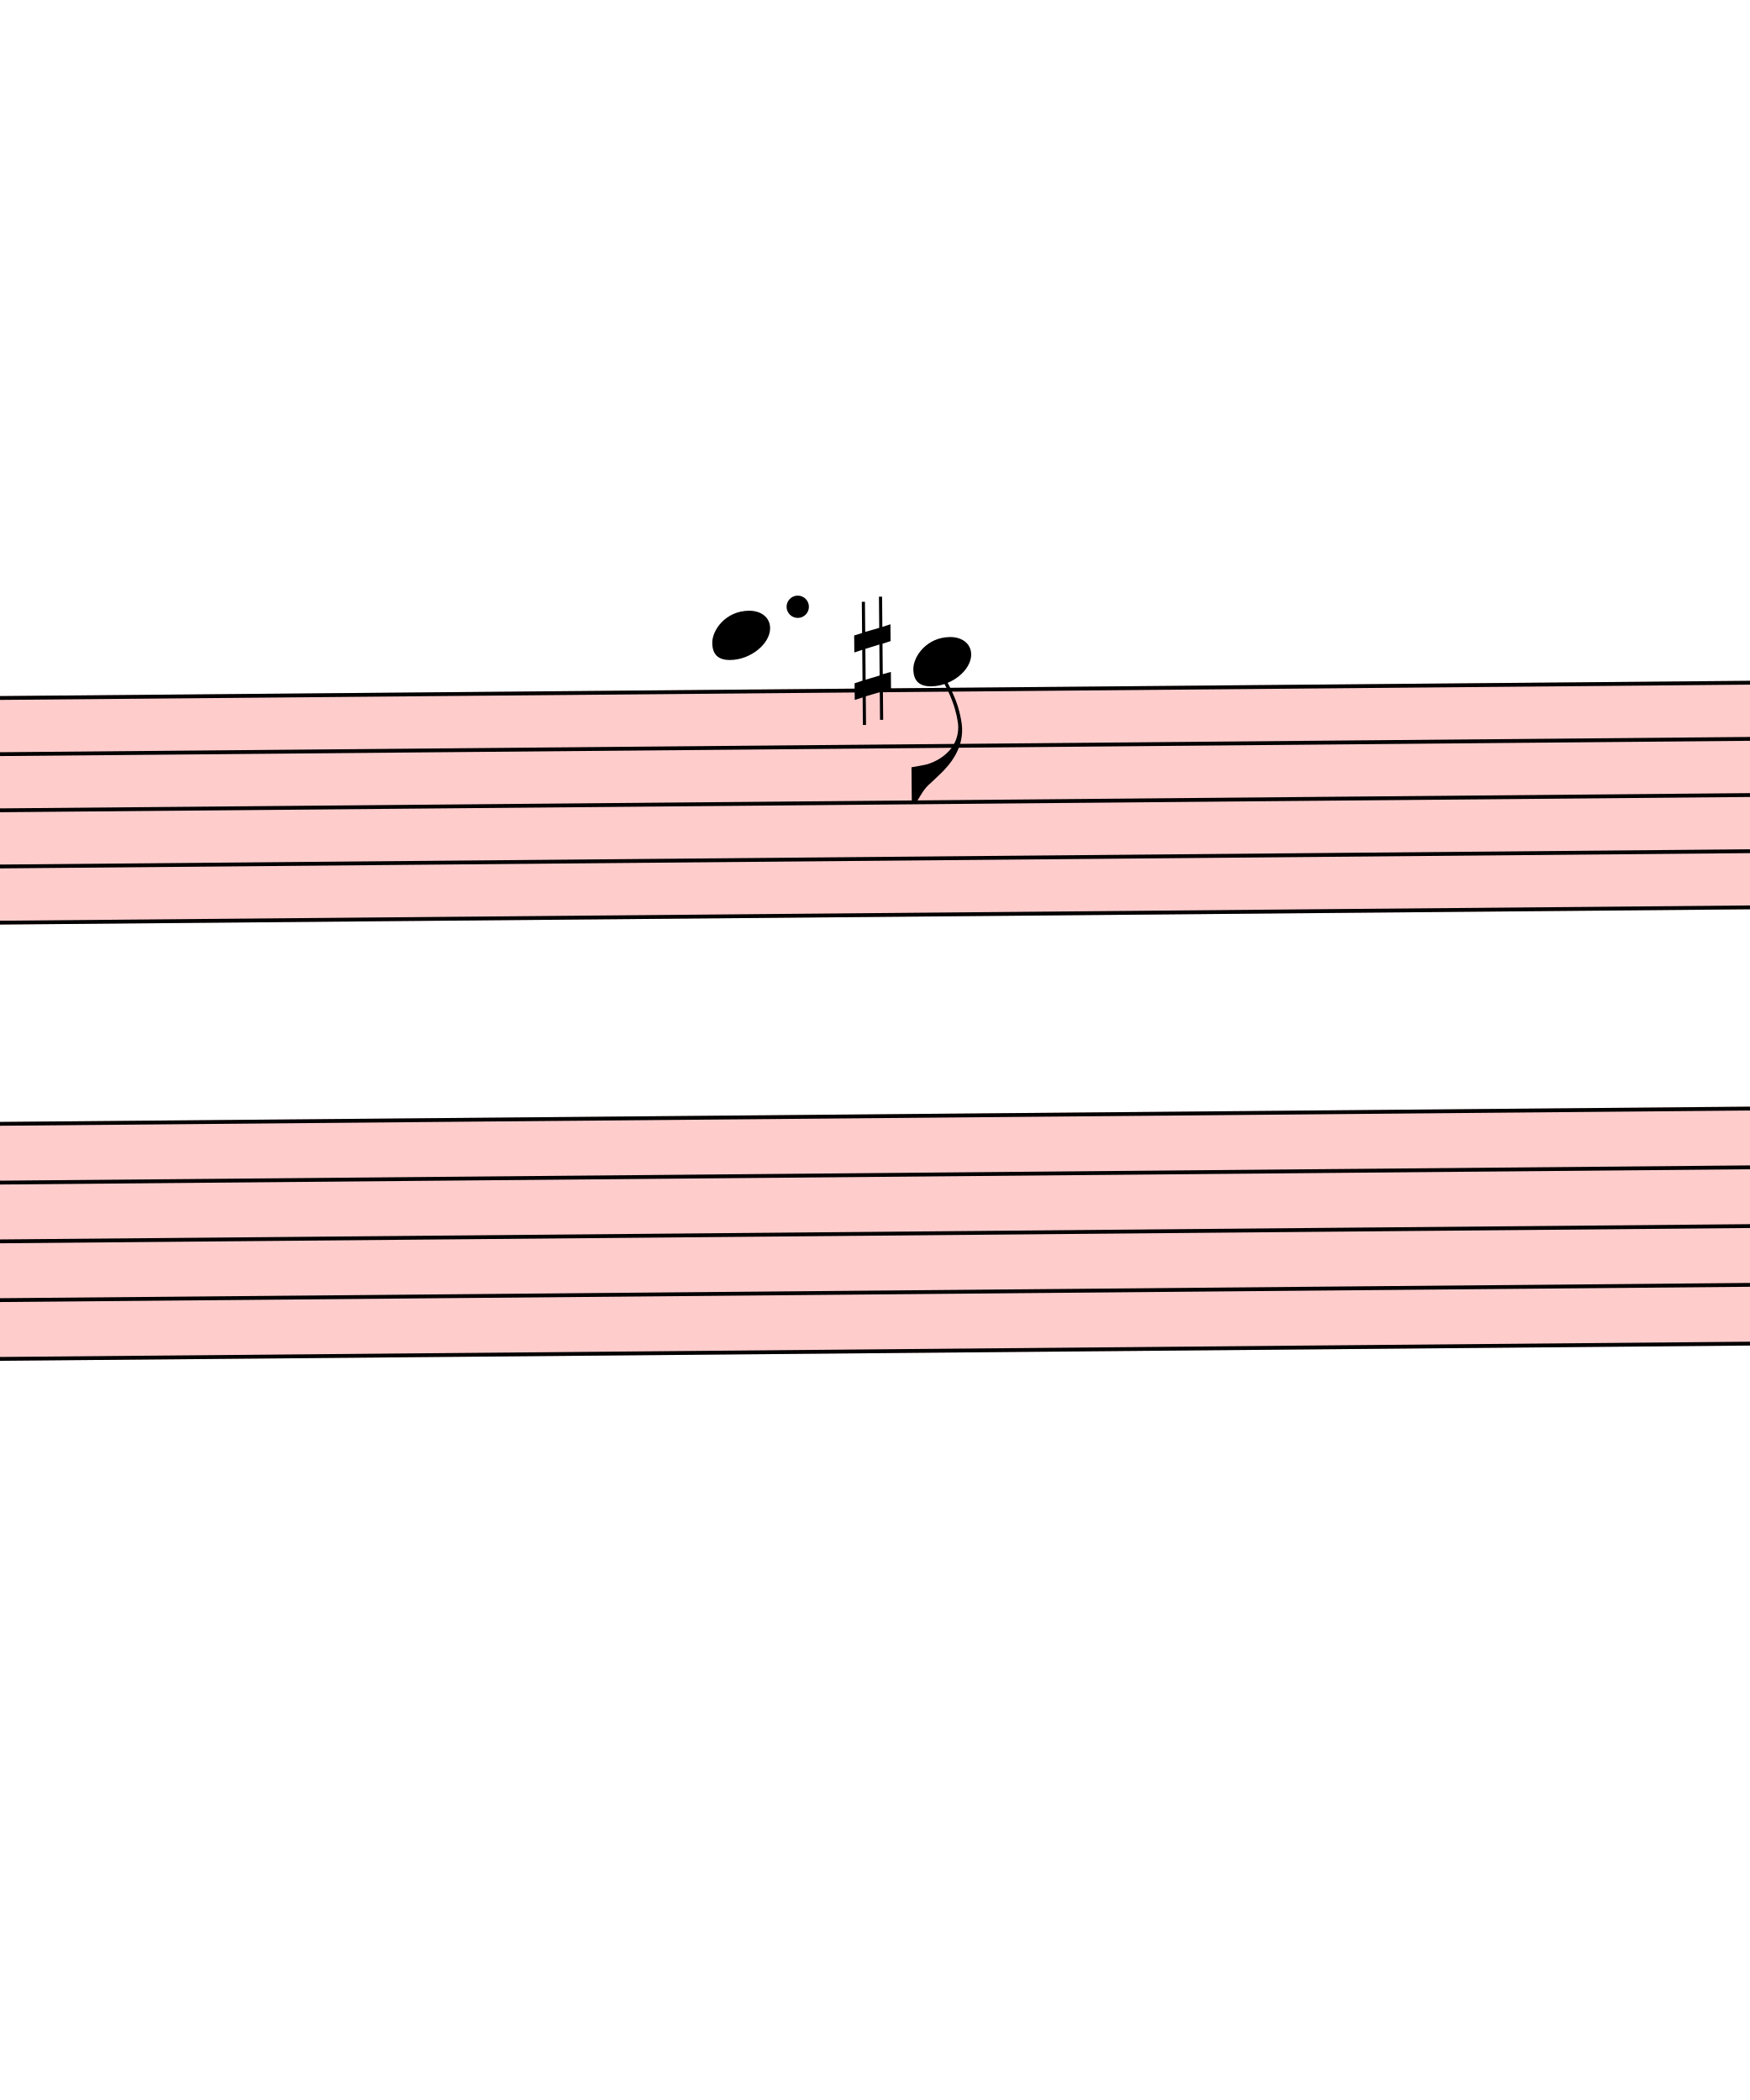
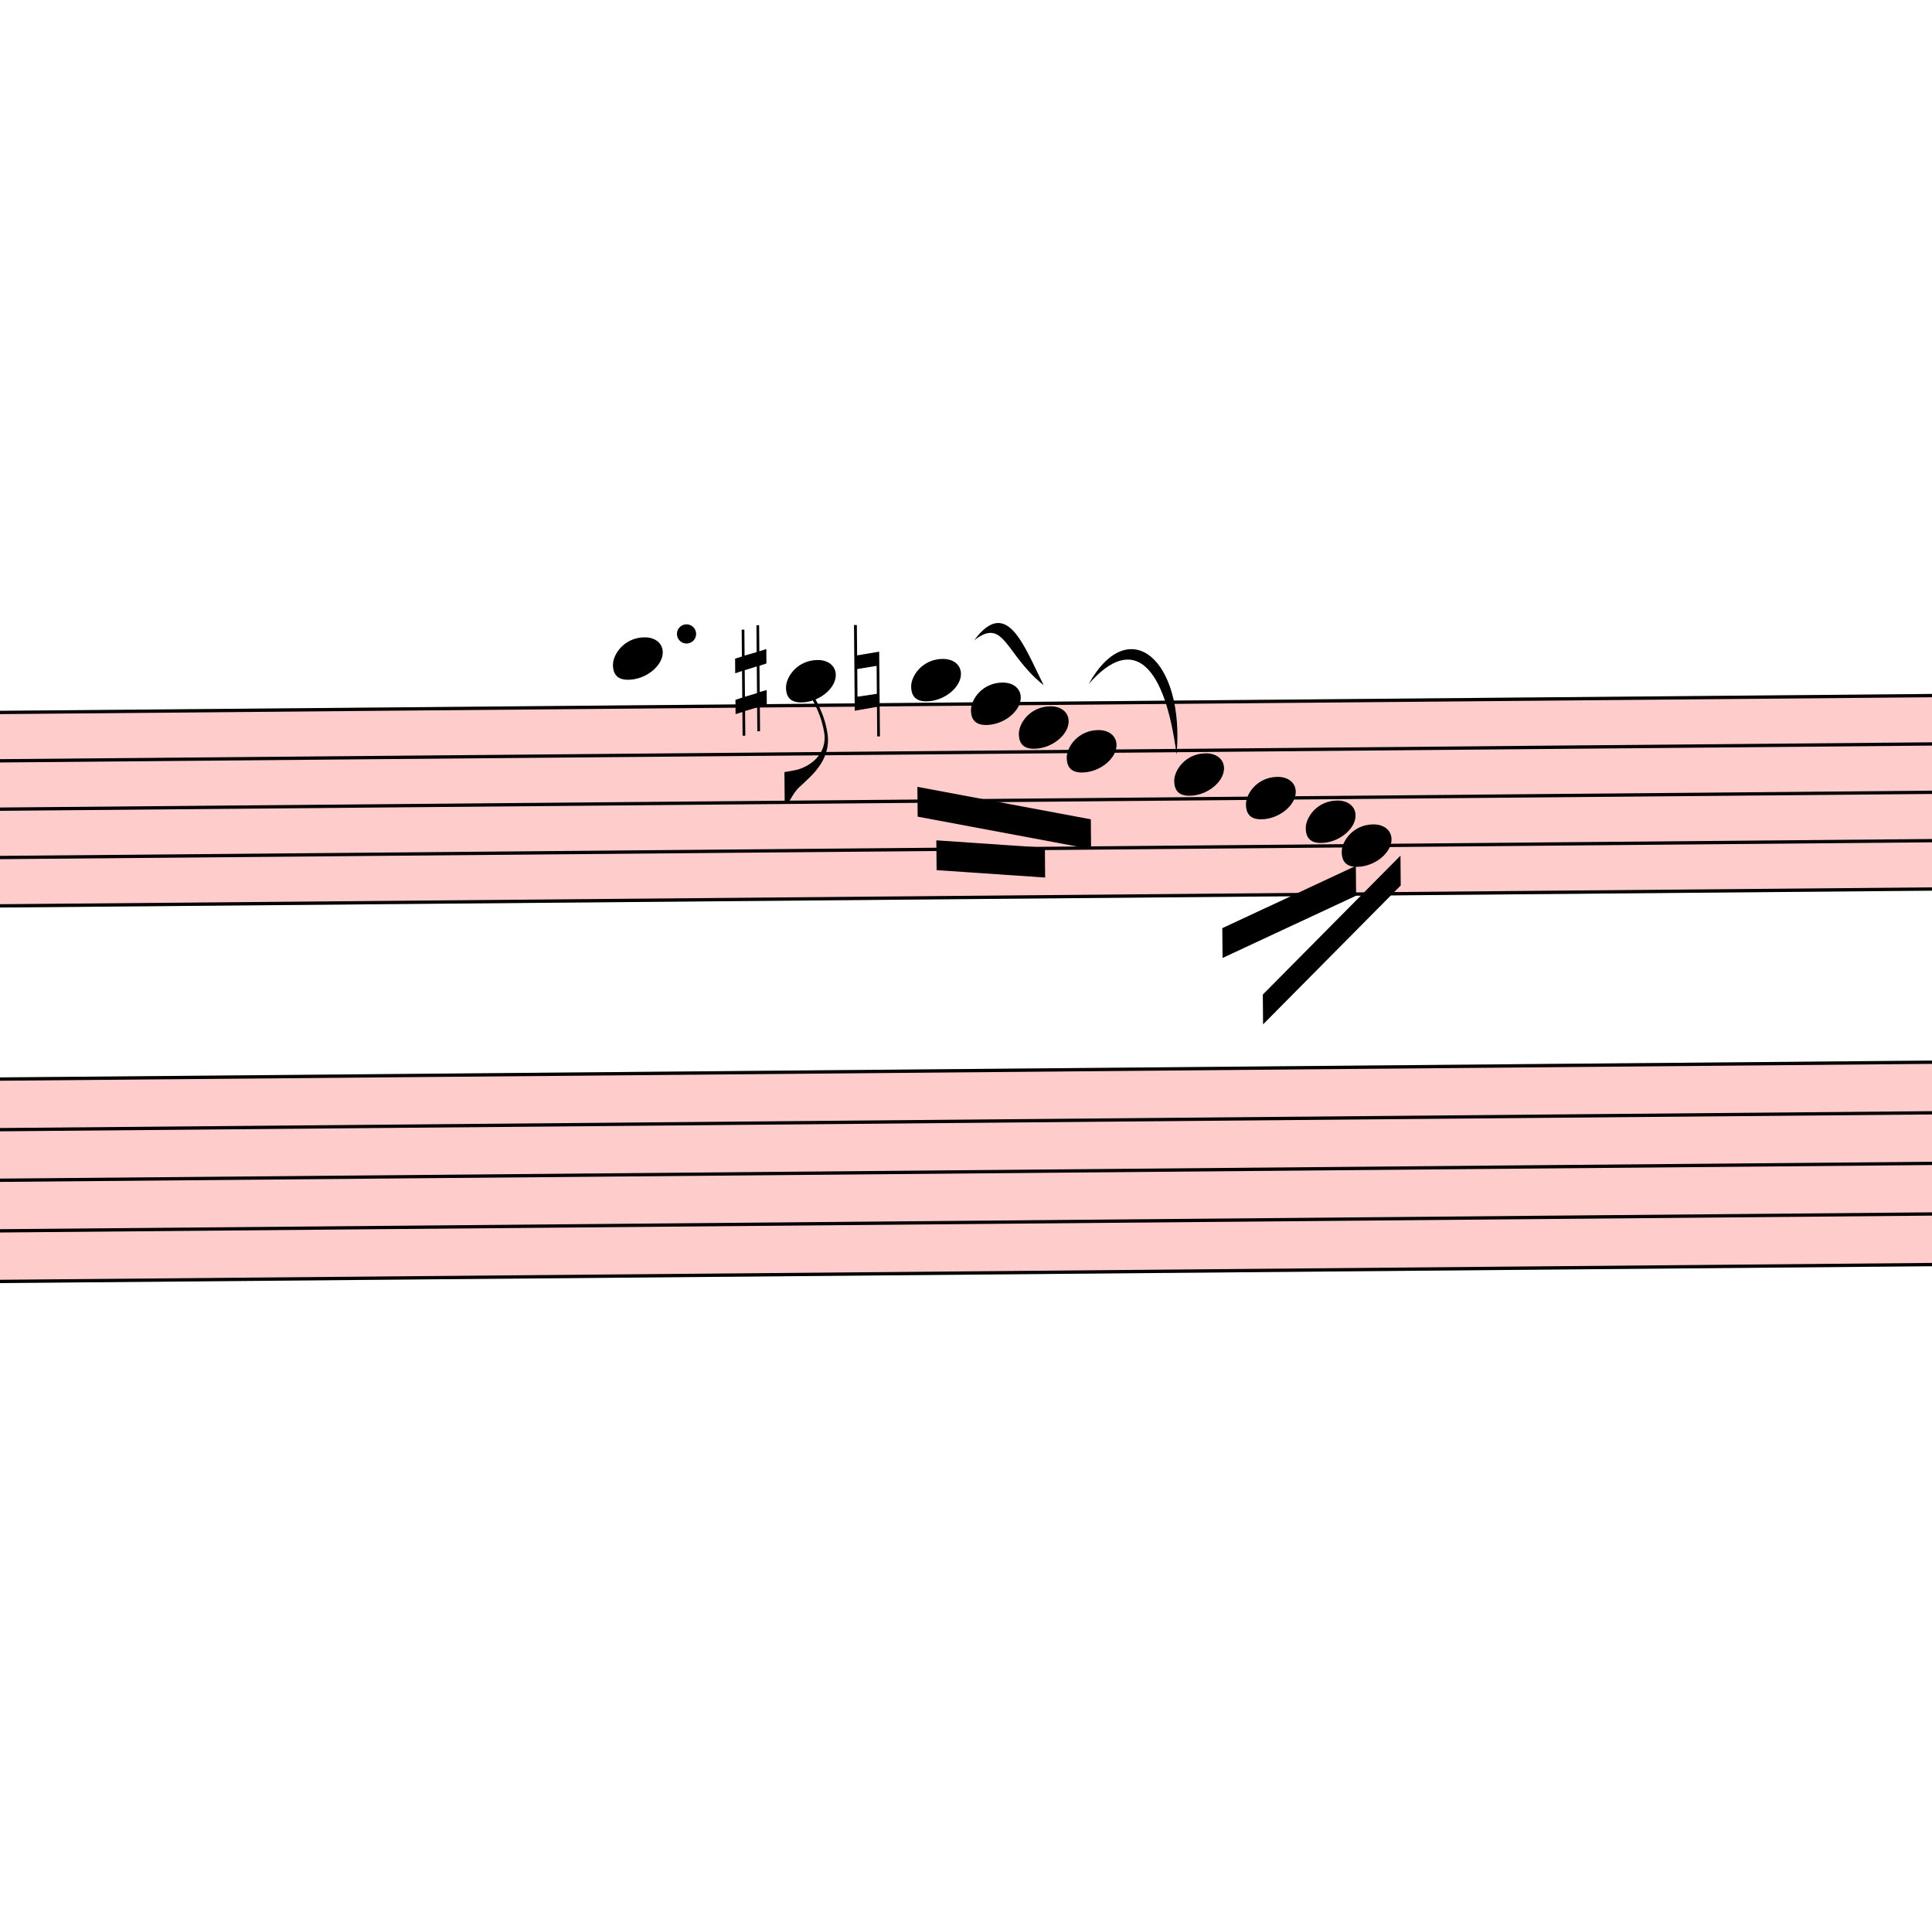
- <svg xmlns="http://www.w3.org/2000/svg" viewBox="15081 -339 4547.1 5459.1" version="1.1" overflow="visible">
+ <svg xmlns="http://www.w3.org/2000/svg" viewBox="15081 -675.9 5835 5796" version="1.1" overflow="visible">
  <defs>
    <style type="text/css">
    /* .staff * {
      fill: #000;
      stroke: #000;
    }

    .deletionBack {
      fill: #00000033;
    } */
  </style>
    <symbol id="sym_notehead_quarter" viewBox="0 0 1000 1000" overflow="inherit">
      <path transform="scale(1,-1)" d="M0 -39c0 68 73 172 200 172c66 0 114 -37 114 -95c0 -84 -106 -171 -218 -171c-64 0 -96 30 -96 94z" />
    </symbol>
    <symbol id="sym_flag_eighth_down" viewBox="0 0 1000 1000" overflow="inherit">
      <path transform="scale(1,-1)" d="M179 646c-4 8 -17 30 -18 33l-4 10c0 3 2 5 5 5s7 -2 13 -7c23 -33 46 -81 66 -132c22 -57 35 -125 35 -163c0 -104 -60 -183 -122 -241c-63 -59 -57 -53 -61 -56c-38 -34 -63 -95 -71 -95h-22v190c40 7 69 11 87 16c88 27 168 95 168 200c0 30 -12 89 -30 138 c-17 47 -31 73 -46 102z" />
    </symbol>
    <symbol id="sym_accid_s" viewBox="0 0 1000 1000" overflow="inherit">
      <path transform="scale(1,-1)" d="M136 186v169h17v-164l44 14v-91l-44 -14v-165l44 12v-91l-44 -13v-155h-17v150l-76 -22v-155h-17v149l-43 -13v90l43 14v167l-43 -14v92l43 13v169h17v-163zM60 73v-167l76 22v168z" />
+     </symbol>
+     <symbol id="sym_accid_n" viewBox="0 0 1000 1000" overflow="inherit">
+       <path transform="scale(1,-1)" d="M0 -188v539h18v-191l139 22v-533h-17v186zM18 -100l122 17v176l-122 -19v-174z" />
    </symbol>
  </defs>
  <g class="rastrums">
    <g class="rastrum" data-id="r9539ad52-44fe-44de-acec-8c74e1cb2b87" style="transform: rotate(-0.5deg); transform-origin: 2502px 1602px;">
      <g class="rastrum bounding-box" data-id="bbox-r9539ad52-44fe-44de-acec-8c74e1cb2b87">
        <rect x="2502" y="1602" width="22527" height="594" fill="#ff000033" />
      </g>
      <path d="M2502 1607 L25029 1607" stroke-width="10" stroke="black" />
      <path d="M2502 1753 L25029 1753" stroke-width="10" stroke="black" />
      <path d="M2502 1899 L25029 1899" stroke-width="10" stroke="black" />
      <path d="M2502 2045 L25029 2045" stroke-width="10" stroke="black" />
      <path d="M2502 2191 L25029 2191" stroke-width="10" stroke="black" />
    </g>
    <g class="rastrum" data-id="r554f05e1-8947-4052-a4f4-9babc22e85a3" style="transform: rotate(-0.5deg); transform-origin: 2403px 2709px;">
      <g class="rastrum bounding-box" data-id="bbox-r554f05e1-8947-4052-a4f4-9babc22e85a3">
        <rect x="2403" y="2709" width="22545" height="621" fill="#ff000033" />
      </g>
      <path d="M2403 2714 L24948 2714" stroke-width="10" stroke="black" />
      <path d="M2403 2866.75 L24948 2866.75" stroke-width="10" stroke="black" />
      <path d="M2403 3019.5 L24948 3019.5" stroke-width="10" stroke="black" />
      <path d="M2403 3172.25 L24948 3172.25" stroke-width="10" stroke="black" />
      <path d="M2403 3325 L24948 3325" stroke-width="10" stroke="black" />
    </g>
  </g>
  <g class="draft" data-label="3" data-id="d25d478f5-c30f-4d98-8651-e800c0f97e58">
    <g class="system" data-id="s87cffd17-4098-4d34-bec6-e551fb42b087">
      <g class="staff" data-n="1" data-rastrum="r9539ad52-44fe-44de-acec-8c74e1cb2b87" style="transform: rotate(-0.5deg); transform-origin: 2502px 1602px;">
        <g class="note" data-id="d977c67ef-2f8b-43cf-9733-8fb441a5d641" data-stem.dir="down">
          <g class="notehead">
            <use href="#sym_notehead_quarter" height="480px" width="480px" x="16920" y="1461" />
          </g>
          <g class="ledgerLines above">
            <path d="M16881 1461 L17109 1461" stroke-width="18" />
          </g>
          <g class="stem">
            <path d="M16920 1461 L16920 1753" stroke-width="14" />
          </g>
        </g>
        <g class="note" data-id="db6642eac-eb50-4121-93ac-f887ff0e601f" data-stem.dir="down">
          <g class="notehead">
            <use href="#sym_notehead_quarter" height="480px" width="480px" x="17442" y="1534" />
          </g>
          <g class="ledgerLines above" />
          <g class="stem">
            <path d="M17442 1534 L17442 1899" stroke-width="14" />
            <g class="flag down">
              <use href="#sym_flag_eighth_down" height="480px" width="480px" x="17435" y="1899" />
            </g>
          </g>
        </g>
+         <g class="note" data-id="d0db6ad3f-d6e5-479d-8799-be2a0c3ff84d" data-stem.dir="down">
+           <g class="notehead">
+             <use href="#sym_notehead_quarter" height="480px" width="480px" x="17820" y="1534" />
+           </g>
+           <g class="ledgerLines above" />
+           <g class="stem">
+             <path d="M17820 1534 L17820 1899" stroke-width="14" />
+           </g>
+         </g>
+         <g class="note" data-id="df486a4a0-948d-48b5-bfe4-cad9d2c527eb" data-stem.dir="down">
+           <g class="notehead">
+             <use href="#sym_notehead_quarter" height="480px" width="480px" x="18000" y="1607" />
+           </g>
+           <g class="stem">
+             <path d="M18000 1607 L18000 1899" stroke-width="14" />
+           </g>
+         </g>
+         <g class="note" data-id="d3f57a2a9-be98-48e3-b0ad-d22e88fca264" data-stem.dir="down">
+           <g class="notehead">
+             <use href="#sym_notehead_quarter" height="480px" width="480px" x="18144" y="1680" />
+           </g>
+           <g class="stem">
+             <path d="M18144 1680 L18144 1899" stroke-width="14" />
+           </g>
+         </g>
+         <g class="note" data-id="d053db320-325e-47cf-b893-328c934a225b" data-stem.dir="down">
+           <g class="notehead">
+             <use href="#sym_notehead_quarter" height="480px" width="480px" x="18288" y="1753" />
+           </g>
+           <g class="stem">
+             <path d="M18288 1753 L18288 1972" stroke-width="14" />
+           </g>
+         </g>
+         <g class="note" data-id="d2787e22c-a131-4d96-9b86-c927f8d78452" data-stem.dir="down">
+           <g class="notehead">
+             <use href="#sym_notehead_quarter" height="480px" width="480px" x="18612" y="1826" />
+           </g>
+           <g class="stem">
+             <path d="M18612 1826 L18612 2118" stroke-width="14" />
+           </g>
+         </g>
+         <g class="note" data-id="d8fd84a99-f5be-4074-9073-c546872e9283" data-stem.dir="down">
+           <g class="notehead">
+             <use href="#sym_notehead_quarter" height="480px" width="480px" x="18828" y="1899" />
+           </g>
+           <g class="stem">
+             <path d="M18828 1899 L18828 2118" stroke-width="14" />
+           </g>
+         </g>
+         <g class="note" data-id="d9d6bf2de-8cc5-4a63-8024-4c52cc424a07" data-stem.dir="down">
+           <g class="notehead">
+             <use href="#sym_notehead_quarter" height="480px" width="480px" x="19008" y="1972" />
+           </g>
+           <g class="stem">
+             <path d="M19008 1972 L19008 2118" stroke-width="14" />
+           </g>
+         </g>
+         <g class="note" data-id="d26340375-60ac-4c5a-a6df-974d57cc3a27" data-stem.dir="down">
+           <g class="notehead">
+             <use href="#sym_notehead_quarter" height="480px" width="480px" x="19116" y="2045" />
+           </g>
+           <g class="stem">
+             <path d="M19116 2045 L19116 2264" stroke-width="14" />
+           </g>
+         </g>
        <g class="accid" data-id="d008b9e4d-6285-479b-aba6-63f895db7f5a">
          <use href="#sym_accid_s" height="480px" width="480px" x="17289" y="1534" />
+         </g>
+         <g class="accid" data-id="d9ae28bc8-a72a-410e-b00d-1cd711b0e3b8">
+           <use href="#sym_accid_n" height="480px" width="480px" x="17649" y="1534" />
        </g>
        <g class="dot augmentation" data-id="dce2d5363-de28-42df-a91c-ceebfd4d10af" data-class="dot augmentation">
          <ellipse cx="17143" cy="1388" rx="29" ry="29" fill-opacity="1" stroke-opacity="1" />
        </g>
      </g>
      <g class="staff" data-n="2" data-rastrum="r554f05e1-8947-4052-a4f4-9babc22e85a3" style="transform: rotate(-0.5deg); transform-origin: 2403px 2709px;" />
      <g class="barLine" data-id="db01257cf-6b70-40ce-a130-53cc1b82b9a8">
        <path d="M17776.8 1519.2 L17828.1 3320.1" stroke-width="27" />
      </g>
+       <g class="beam" data-id="dbdb45ab7-bff3-43ff-b42d-0a3be55a73a0" style="transform: rotate(-0.5deg); transform-origin: 2502px 1602px;">
+         <polygon points="17836.2,1855.8 18359.1,1958.4 18359.1,2048.4 17836.2,1945.8" stroke-opacity="1" fill-opacity="1" />
+       </g>
+       <g class="beam" data-id="d947b033d-20a6-4cd1-8fa7-8b558299ce15" style="transform: rotate(-0.5deg); transform-origin: 2502px 1602px;">
+         <polygon points="17892,2017.8 18219.6,2043 18219.6,2133 17892,2107.8" stroke-opacity="1" fill-opacity="1" />
+       </g>
+       <g class="beam" data-id="d3923a494-a813-4e36-976a-083fe125c948" style="transform: rotate(-0.5deg); transform-origin: 2502px 1602px;">
+         <polygon points="18753.3,2290.5 19158.3,2106 19158.3,2196 18753.3,2380.5" stroke-opacity="1" fill-opacity="1" />
+       </g>
+       <g class="beam" data-id="db104fd25-2925-4bac-b679-9cab8ed9fbc2" style="transform: rotate(-0.5deg); transform-origin: 2502px 1602px;">
+         <polygon points="18873.9,2492.1 19293.3,2076.3 19293.3,2166.3 18873.9,2582.1" stroke-opacity="1" fill-opacity="1" />
+       </g>
+       <g class="curve" data-id="d7242d1da-d754-4f40-9fb7-83357b5b1d6d" data-class="curve">
+         <path d="M18023.40,1257.30 C18122.40,1124.10 18173.70,1275.30 18233.10,1393.20 C18115.44,1299.27 18114.91,1186.65 18023.40,1257.30" stroke-width="9" stroke-linecap="round" stroke-linejoin="round" />
+       </g>
+       <g class="curve" data-id="df8f01af8-beb6-442d-9aba-1a6953305c62" data-class="curve">
+         <path d="M18369.00,1389.60 C18490.50,1171.80 18659.70,1315.80 18634.50,1602.90 C18599.95,1335.76 18506.00,1232.86 18369.00,1389.60" stroke-width="9" stroke-linecap="round" stroke-linejoin="round" />
+       </g>
    </g>
    <g class="deletions" />
  </g>
</svg>
